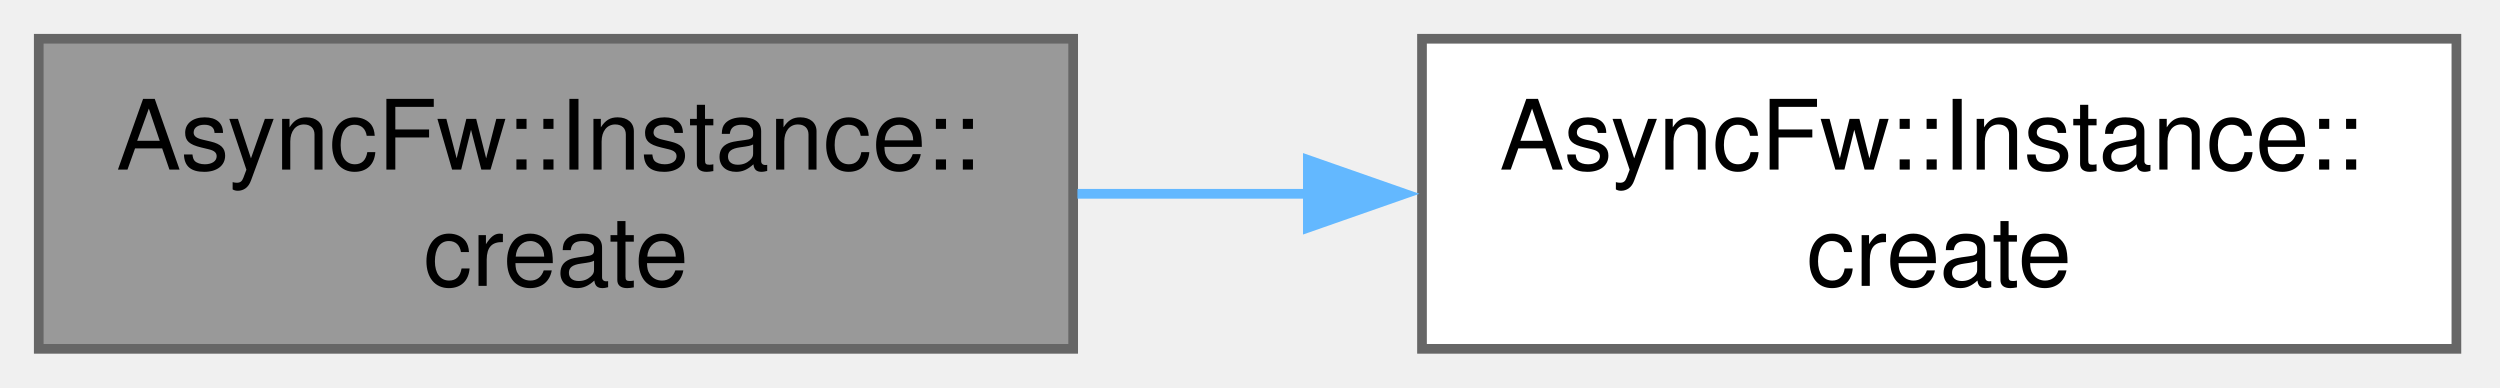
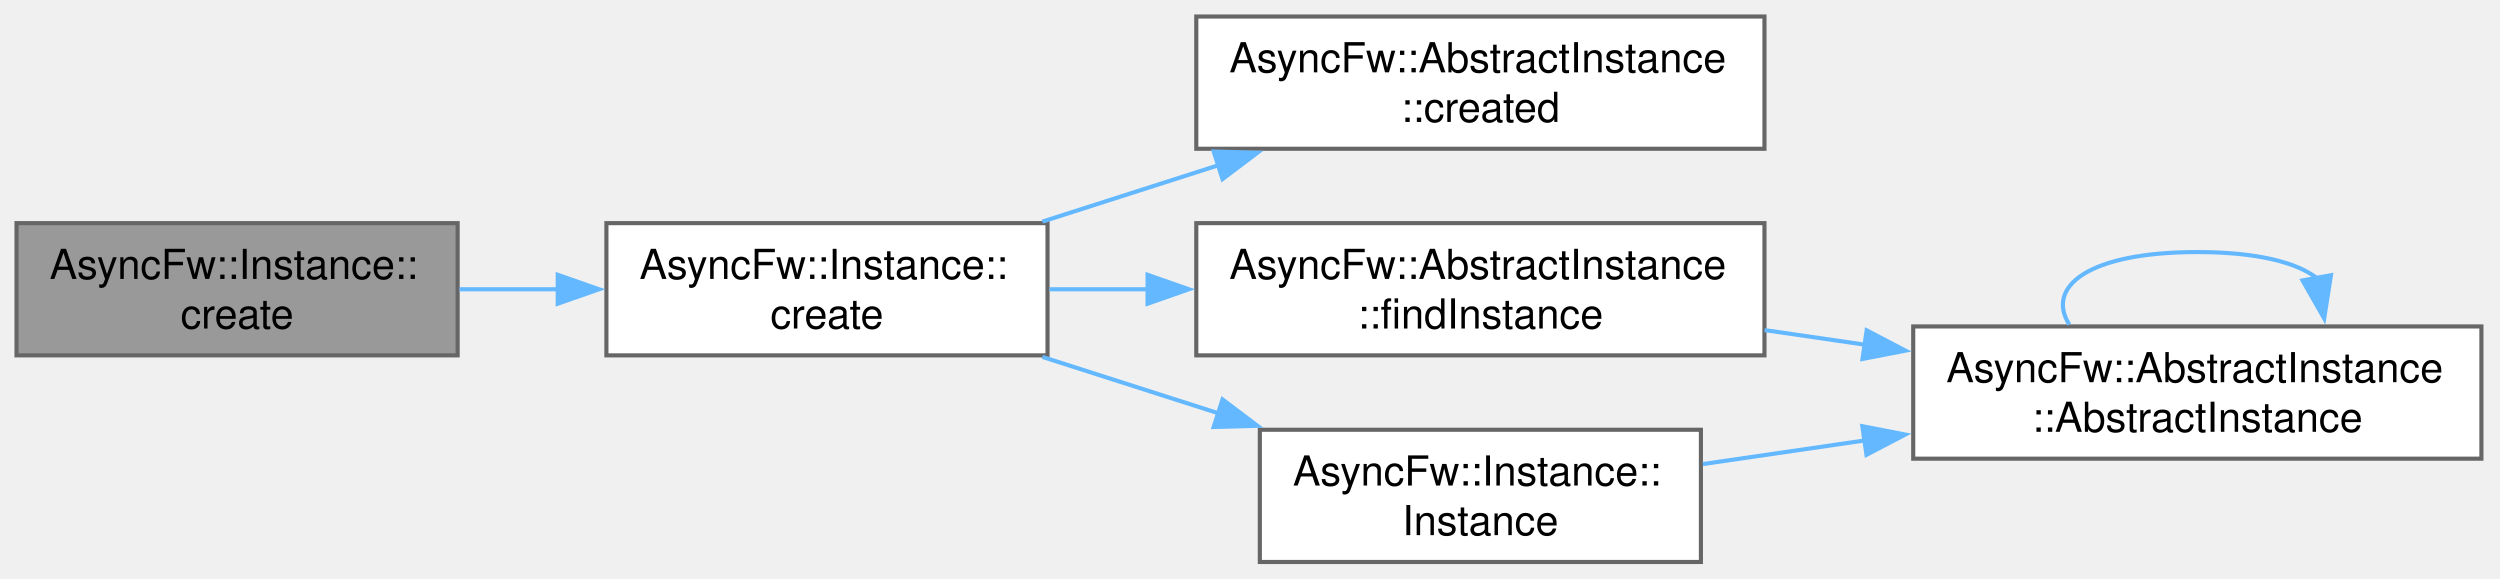
- <svg xmlns="http://www.w3.org/2000/svg" xmlns:xlink="http://www.w3.org/1999/xlink" width="258pt" height="40pt" viewBox="0.00 0.00 258.00 40.00">
-   <g id="graph0" class="graph" transform="scale(1 1) rotate(0) translate(4 36)">
+ <svg xmlns="http://www.w3.org/2000/svg" xmlns:xlink="http://www.w3.org/1999/xlink" width="605pt" height="140pt" viewBox="0.00 0.00 605.00 140.00">
+   <g id="graph0" class="graph" transform="scale(1 1) rotate(0) translate(4 136)">
    <g id="Node000001" class="node">
      <g id="a_Node000001">
        <a xlink:title="Creates the global default instance value of the exact type T.">
-           <polygon fill="#999999" stroke="#666666" points="106.75,-32 0,-32 0,0 106.75,0 106.75,-32" />
-           <text xml:space="preserve" text-anchor="start" x="8" y="-18.5" font-family="Helvetica,sans-Serif" font-size="10.00">AsyncFw::Instance::</text>
-           <text xml:space="preserve" text-anchor="middle" x="53.38" y="-6.5" font-family="Helvetica,sans-Serif" font-size="10.00">create</text>
+           <polygon fill="#999999" stroke="#666666" points="106.75,-82 0,-82 0,-50 106.75,-50 106.75,-82" />
+           <text xml:space="preserve" text-anchor="start" x="8" y="-68.5" font-family="Helvetica,sans-Serif" font-size="10.00">AsyncFw::Instance::</text>
+           <text xml:space="preserve" text-anchor="middle" x="53.38" y="-56.5" font-family="Helvetica,sans-Serif" font-size="10.00">create</text>
        </a>
      </g>
    </g>
    <g id="Node000002" class="node">
      <g id="a_Node000002">
        <a xlink:href="classAsyncFw_1_1Instance.html#a8000597f0e7ee4bd6669491a5b502beb" target="_top" xlink:title="Registers a custom derived class instance as the engine-wide global default.">
-           <polygon fill="white" stroke="#666666" points="249.5,-32 142.75,-32 142.75,0 249.5,0 249.5,-32" />
-           <text xml:space="preserve" text-anchor="start" x="150.75" y="-18.5" font-family="Helvetica,sans-Serif" font-size="10.00">AsyncFw::Instance::</text>
-           <text xml:space="preserve" text-anchor="middle" x="196.12" y="-6.5" font-family="Helvetica,sans-Serif" font-size="10.00">create</text>
+           <polygon fill="white" stroke="#666666" points="249.5,-82 142.75,-82 142.75,-50 249.5,-50 249.5,-82" />
+           <text xml:space="preserve" text-anchor="start" x="150.75" y="-68.5" font-family="Helvetica,sans-Serif" font-size="10.00">AsyncFw::Instance::</text>
+           <text xml:space="preserve" text-anchor="middle" x="196.12" y="-56.5" font-family="Helvetica,sans-Serif" font-size="10.00">create</text>
        </a>
      </g>
    </g>
    <g id="edge1_Node000001_Node000002" class="edge">
      <g id="a_edge1_Node000001_Node000002">
        <a xlink:title=" ">
-           <path fill="none" stroke="#63b8ff" d="M107.19,-16C115.03,-16 123.19,-16 131.23,-16" />
-           <polygon fill="#63b8ff" stroke="#63b8ff" points="130.97,-19.5 140.97,-16 130.97,-12.5 130.97,-19.5" />
+           <path fill="none" stroke="#63b8ff" d="M107.19,-66C115.03,-66 123.19,-66 131.23,-66" />
+           <polygon fill="#63b8ff" stroke="#63b8ff" points="130.97,-69.5 140.97,-66 130.97,-62.5 130.97,-69.5" />
+         </a>
+       </g>
+     </g>
+     <g id="Node000003" class="node">
+       <g id="a_Node000003">
+         <a xlink:href="classAsyncFw_1_1AbstractInstance.html#ad4ae1bfcd37c2450b85b35257f92360f" target="_top" xlink:title="Hook callback method executed immediately after the instance value is created.">
+           <polygon fill="white" stroke="#666666" points="423,-132 285.5,-132 285.5,-100 423,-100 423,-132" />
+           <text xml:space="preserve" text-anchor="start" x="293.5" y="-118.5" font-family="Helvetica,sans-Serif" font-size="10.00">AsyncFw::AbstractInstance</text>
+           <text xml:space="preserve" text-anchor="middle" x="354.25" y="-106.5" font-family="Helvetica,sans-Serif" font-size="10.00">::created</text>
+         </a>
+       </g>
+     </g>
+     <g id="edge2_Node000002_Node000003" class="edge">
+       <g id="a_edge2_Node000002_Node000003">
+         <a xlink:title=" ">
+           <path fill="none" stroke="#63b8ff" d="M248.25,-82.37C261.92,-86.75 276.86,-91.54 291.06,-96.08" />
+           <polygon fill="#63b8ff" stroke="#63b8ff" points="289.71,-99.33 300.31,-99.04 291.85,-92.66 289.71,-99.33" />
+         </a>
+       </g>
+     </g>
+     <g id="Node000004" class="node">
+       <g id="a_Node000004">
+         <a xlink:href="classAsyncFw_1_1AbstractInstance.html#a9120adb991396471a688eb8b3cc68ae5" target="_top" xlink:title="Searches the internal registry (populated by AbstractInstance constructors) for the entry whose regis...">
+           <polygon fill="white" stroke="#666666" points="423,-82 285.5,-82 285.5,-50 423,-50 423,-82" />
+           <text xml:space="preserve" text-anchor="start" x="293.5" y="-68.5" font-family="Helvetica,sans-Serif" font-size="10.00">AsyncFw::AbstractInstance</text>
+           <text xml:space="preserve" text-anchor="middle" x="354.25" y="-56.5" font-family="Helvetica,sans-Serif" font-size="10.00">::findInstance</text>
+         </a>
+       </g>
+     </g>
+     <g id="edge3_Node000002_Node000004" class="edge">
+       <g id="a_edge3_Node000002_Node000004">
+         <a xlink:title=" ">
+           <path fill="none" stroke="#63b8ff" d="M249.98,-66C257.68,-66 265.74,-66 273.82,-66" />
+           <polygon fill="#63b8ff" stroke="#63b8ff" points="273.71,-69.5 283.71,-66 273.71,-62.5 273.71,-69.5" />
+         </a>
+       </g>
+     </g>
+     <g id="Node000006" class="node">
+       <g id="a_Node000006">
+         <a xlink:href="classAsyncFw_1_1Instance.html#ad3082d43d5fbacbb414b6a983ea7702a" target="_top" xlink:title="Initializes the instance tracker shell and updates the internal static reference context pointer.">
+           <polygon fill="white" stroke="#666666" points="407.62,-32 300.88,-32 300.88,0 407.62,0 407.62,-32" />
+           <text xml:space="preserve" text-anchor="start" x="308.88" y="-18.5" font-family="Helvetica,sans-Serif" font-size="10.00">AsyncFw::Instance::</text>
+           <text xml:space="preserve" text-anchor="middle" x="354.25" y="-6.5" font-family="Helvetica,sans-Serif" font-size="10.00">Instance</text>
+         </a>
+       </g>
+     </g>
+     <g id="edge6_Node000002_Node000006" class="edge">
+       <g id="a_edge6_Node000002_Node000006">
+         <a xlink:title=" ">
+           <path fill="none" stroke="#63b8ff" d="M248.25,-49.63C261.92,-45.25 276.86,-40.46 291.06,-35.92" />
+           <polygon fill="#63b8ff" stroke="#63b8ff" points="291.85,-39.34 300.31,-32.96 289.71,-32.67 291.85,-39.34" />
+         </a>
+       </g>
+     </g>
+     <g id="Node000005" class="node">
+       <g id="a_Node000005">
+         <a xlink:href="classAsyncFw_1_1AbstractInstance.html#a81882a11abd8747733a34c270ca43866" target="_top" xlink:title="Constructs an abstract instance registry entry with a specific type and name.">
+           <polygon fill="white" stroke="#666666" points="596.5,-57 459,-57 459,-25 596.5,-25 596.5,-57" />
+           <text xml:space="preserve" text-anchor="start" x="467" y="-43.5" font-family="Helvetica,sans-Serif" font-size="10.00">AsyncFw::AbstractInstance</text>
+           <text xml:space="preserve" text-anchor="middle" x="527.75" y="-31.5" font-family="Helvetica,sans-Serif" font-size="10.00">::AbstractInstance</text>
+         </a>
+       </g>
+     </g>
+     <g id="edge4_Node000004_Node000005" class="edge">
+       <g id="a_edge4_Node000004_Node000005">
+         <a xlink:title=" ">
+           <path fill="none" stroke="#63b8ff" d="M423.03,-56.12C430.99,-54.96 439.16,-53.77 447.25,-52.59" />
+           <polygon fill="#63b8ff" stroke="#63b8ff" points="447.73,-56.06 457.12,-51.15 446.72,-49.13 447.73,-56.06" />
+         </a>
+       </g>
+     </g>
+     <g id="edge5_Node000005_Node000005" class="edge">
+       <g id="a_edge5_Node000005_Node000005">
+         <a xlink:title=" ">
+           <path fill="none" stroke="#63b8ff" d="M496.78,-57.44C490.99,-66.58 501.32,-75 527.75,-75 542.2,-75 551.84,-72.48 556.66,-68.71" />
+           <polygon fill="#63b8ff" stroke="#63b8ff" points="560.09,-69.4 558.45,-58.93 553.21,-68.14 560.09,-69.4" />
+         </a>
+       </g>
+     </g>
+     <g id="edge7_Node000006_Node000005" class="edge">
+       <g id="a_edge7_Node000006_Node000005">
+         <a xlink:title=" ">
+           <path fill="none" stroke="#63b8ff" d="M408.11,-23.7C420.56,-25.52 434.11,-27.5 447.45,-29.44" />
+           <polygon fill="#63b8ff" stroke="#63b8ff" points="446.68,-32.86 457.08,-30.84 447.69,-25.94 446.68,-32.86" />
        </a>
      </g>
    </g>
  </g>
</svg>
